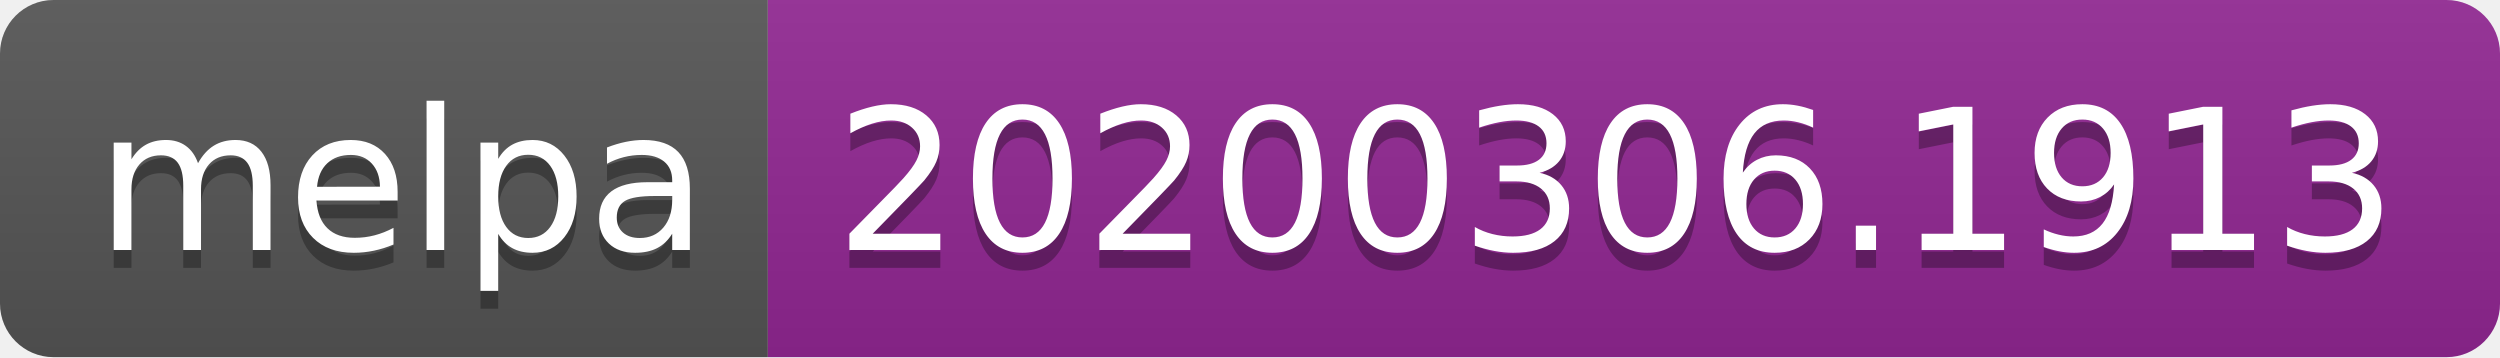
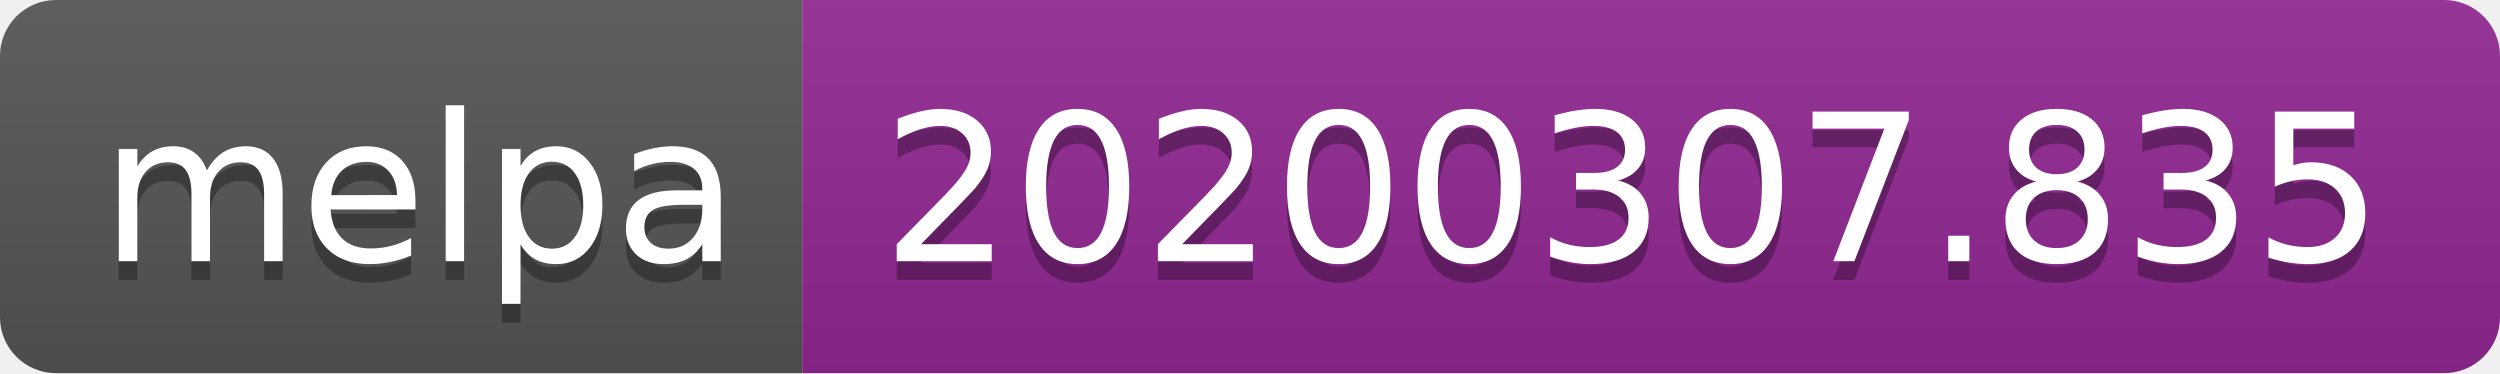
- <svg xmlns="http://www.w3.org/2000/svg" width="140" height="20">
+ <svg xmlns="http://www.w3.org/2000/svg" width="134" height="20">
  <linearGradient id="b" x2="0" y2="100%">
    <stop offset="0" stop-color="#bbb" stop-opacity=".1" />
    <stop offset="1" stop-opacity=".1" />
  </linearGradient>
  <clipPath id="a">
-     <rect width="140" height="20" rx="3" fill="#fff" />
+     <rect width="134" height="20" rx="3" fill="#fff" />
  </clipPath>
  <g clip-path="url(#a)">
    <path fill="#555" d="M0 0h43v20H0z" />
-     <path fill="#922793" d="M43 0h97v20H43z" />
-     <path fill="url(#b)" d="M0 0h140v20H0z" />
+     <path fill="#922793" d="M43 0h91v20H43z" />
+     <path fill="url(#b)" d="M0 0h134v20H0z" />
  </g>
  <g fill="#fff" text-anchor="middle" font-family="DejaVu Sans,Verdana,Geneva,sans-serif" font-size="110">
    <text x="225" y="150" fill="#010101" fill-opacity=".3" transform="scale(.1)" textLength="330">melpa</text>
    <text x="225" y="140" transform="scale(.1)" textLength="330">melpa</text>
-     <text x="905" y="150" fill="#010101" fill-opacity=".3" transform="scale(.1)" textLength="870">20200306.1913</text>
-     <text x="905" y="140" transform="scale(.1)" textLength="870">20200306.1913</text>
+     <text x="875" y="150" fill="#010101" fill-opacity=".3" transform="scale(.1)" textLength="810">20200307.835</text>
+     <text x="875" y="140" transform="scale(.1)" textLength="810">20200307.835</text>
  </g>
</svg>
